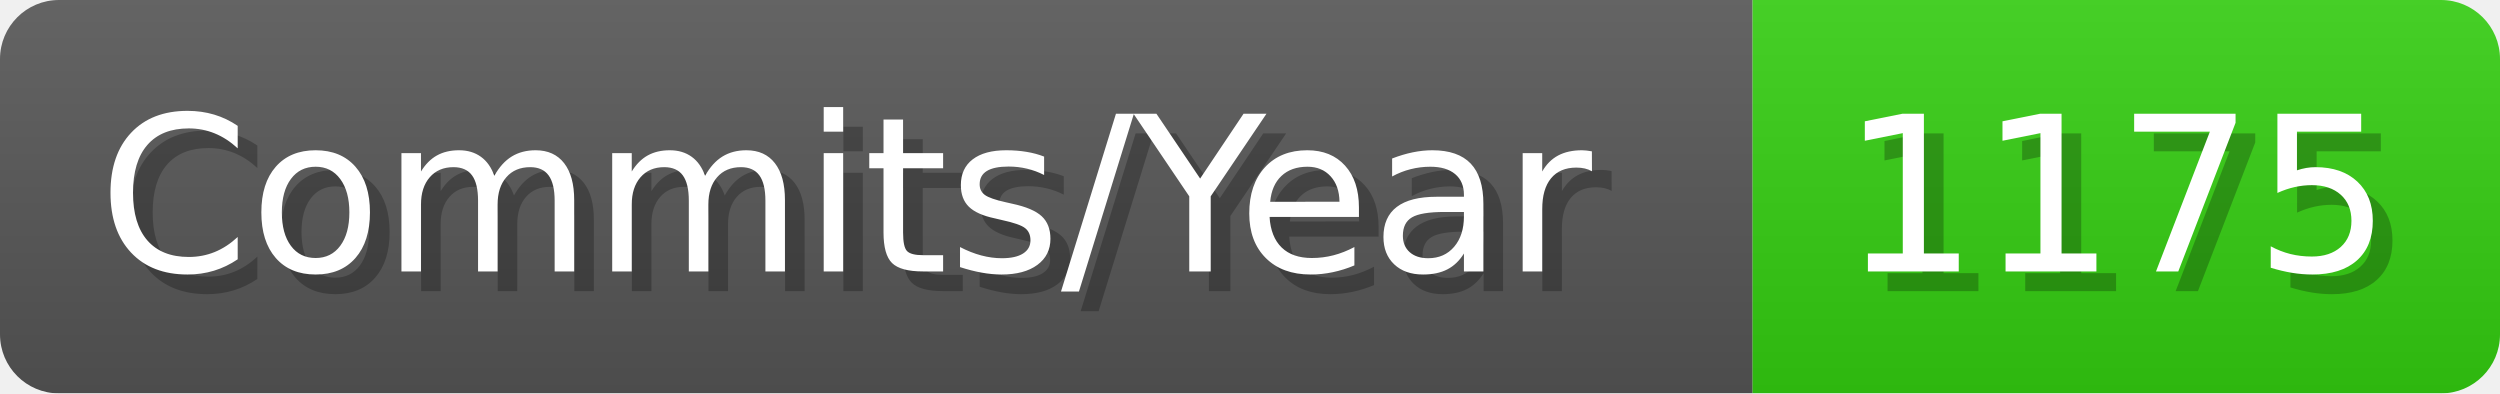
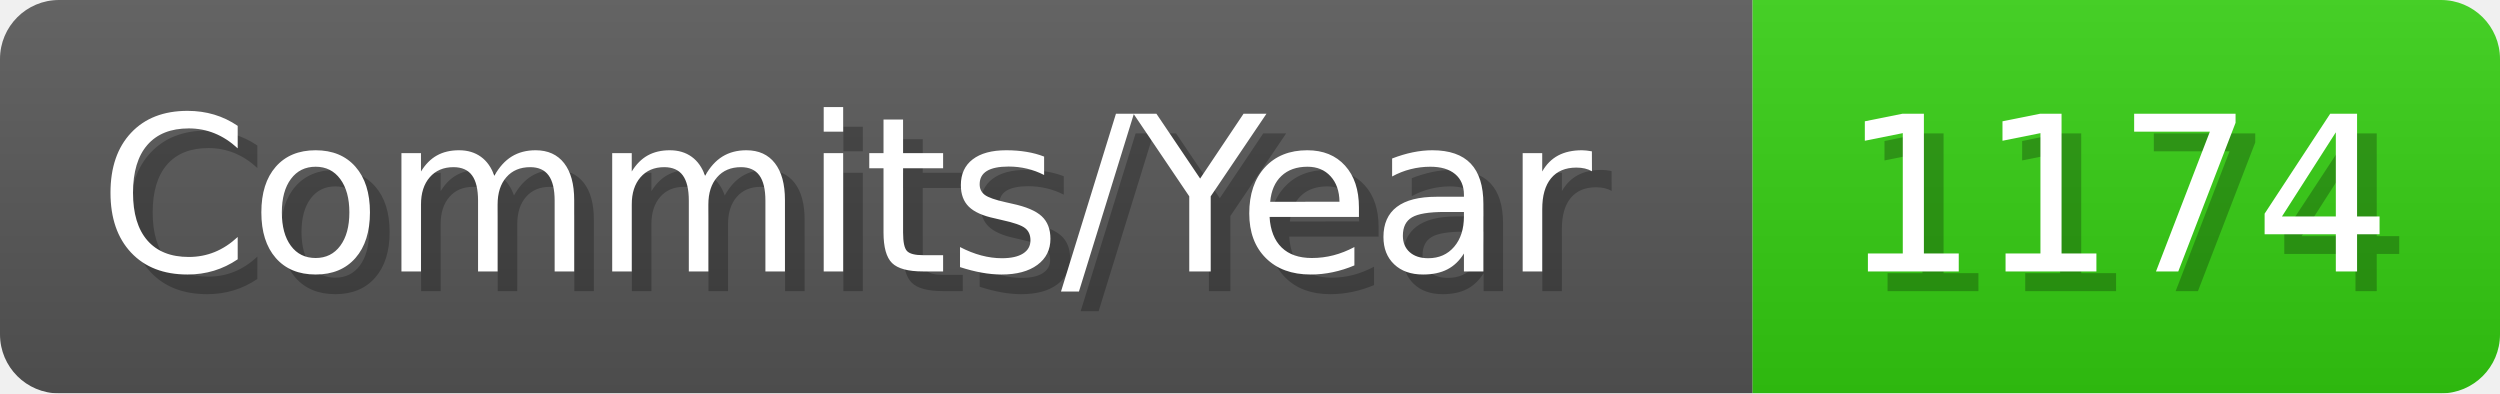
- <svg xmlns="http://www.w3.org/2000/svg" width="127.1" height="20" viewBox="0 0 1271 200" role="img" aria-label="Commits/Year: 1175">
+ <svg xmlns="http://www.w3.org/2000/svg" width="127.1" height="20" viewBox="0 0 1271 200" role="img" aria-label="Commits/Year: 1174">
  <linearGradient id="aUPdi" x2="0" y2="100%">
    <stop offset="0" stop-opacity=".1" stop-color="#EEE" />
    <stop offset="1" stop-opacity=".1" />
  </linearGradient>
  <mask id="WfAiQ">
    <rect width="1271" height="200" rx="30" fill="#FFF" />
  </mask>
  <g mask="url(#WfAiQ)">
    <rect width="891" height="200" fill="#555" />
    <rect width="380" height="200" fill="#3C1" x="891" />
    <rect width="1271" height="200" fill="url(#aUPdi)" />
  </g>
  <g aria-hidden="true" fill="#fff" text-anchor="start" font-family="Verdana,DejaVu Sans,sans-serif" font-size="110">
    <text x="60" y="148" textLength="791" fill="#000" opacity="0.25">Commits/Year</text>
    <text x="50" y="138" textLength="791">Commits/Year</text>
-     <text x="946" y="148" textLength="280" fill="#000" opacity="0.25">1175</text>
-     <text x="936" y="138" textLength="280">1175</text>
+     <text x="946" y="148" textLength="280" fill="#000" opacity="0.25">1174</text>
+     <text x="936" y="138" textLength="280">1174</text>
  </g>
</svg>
